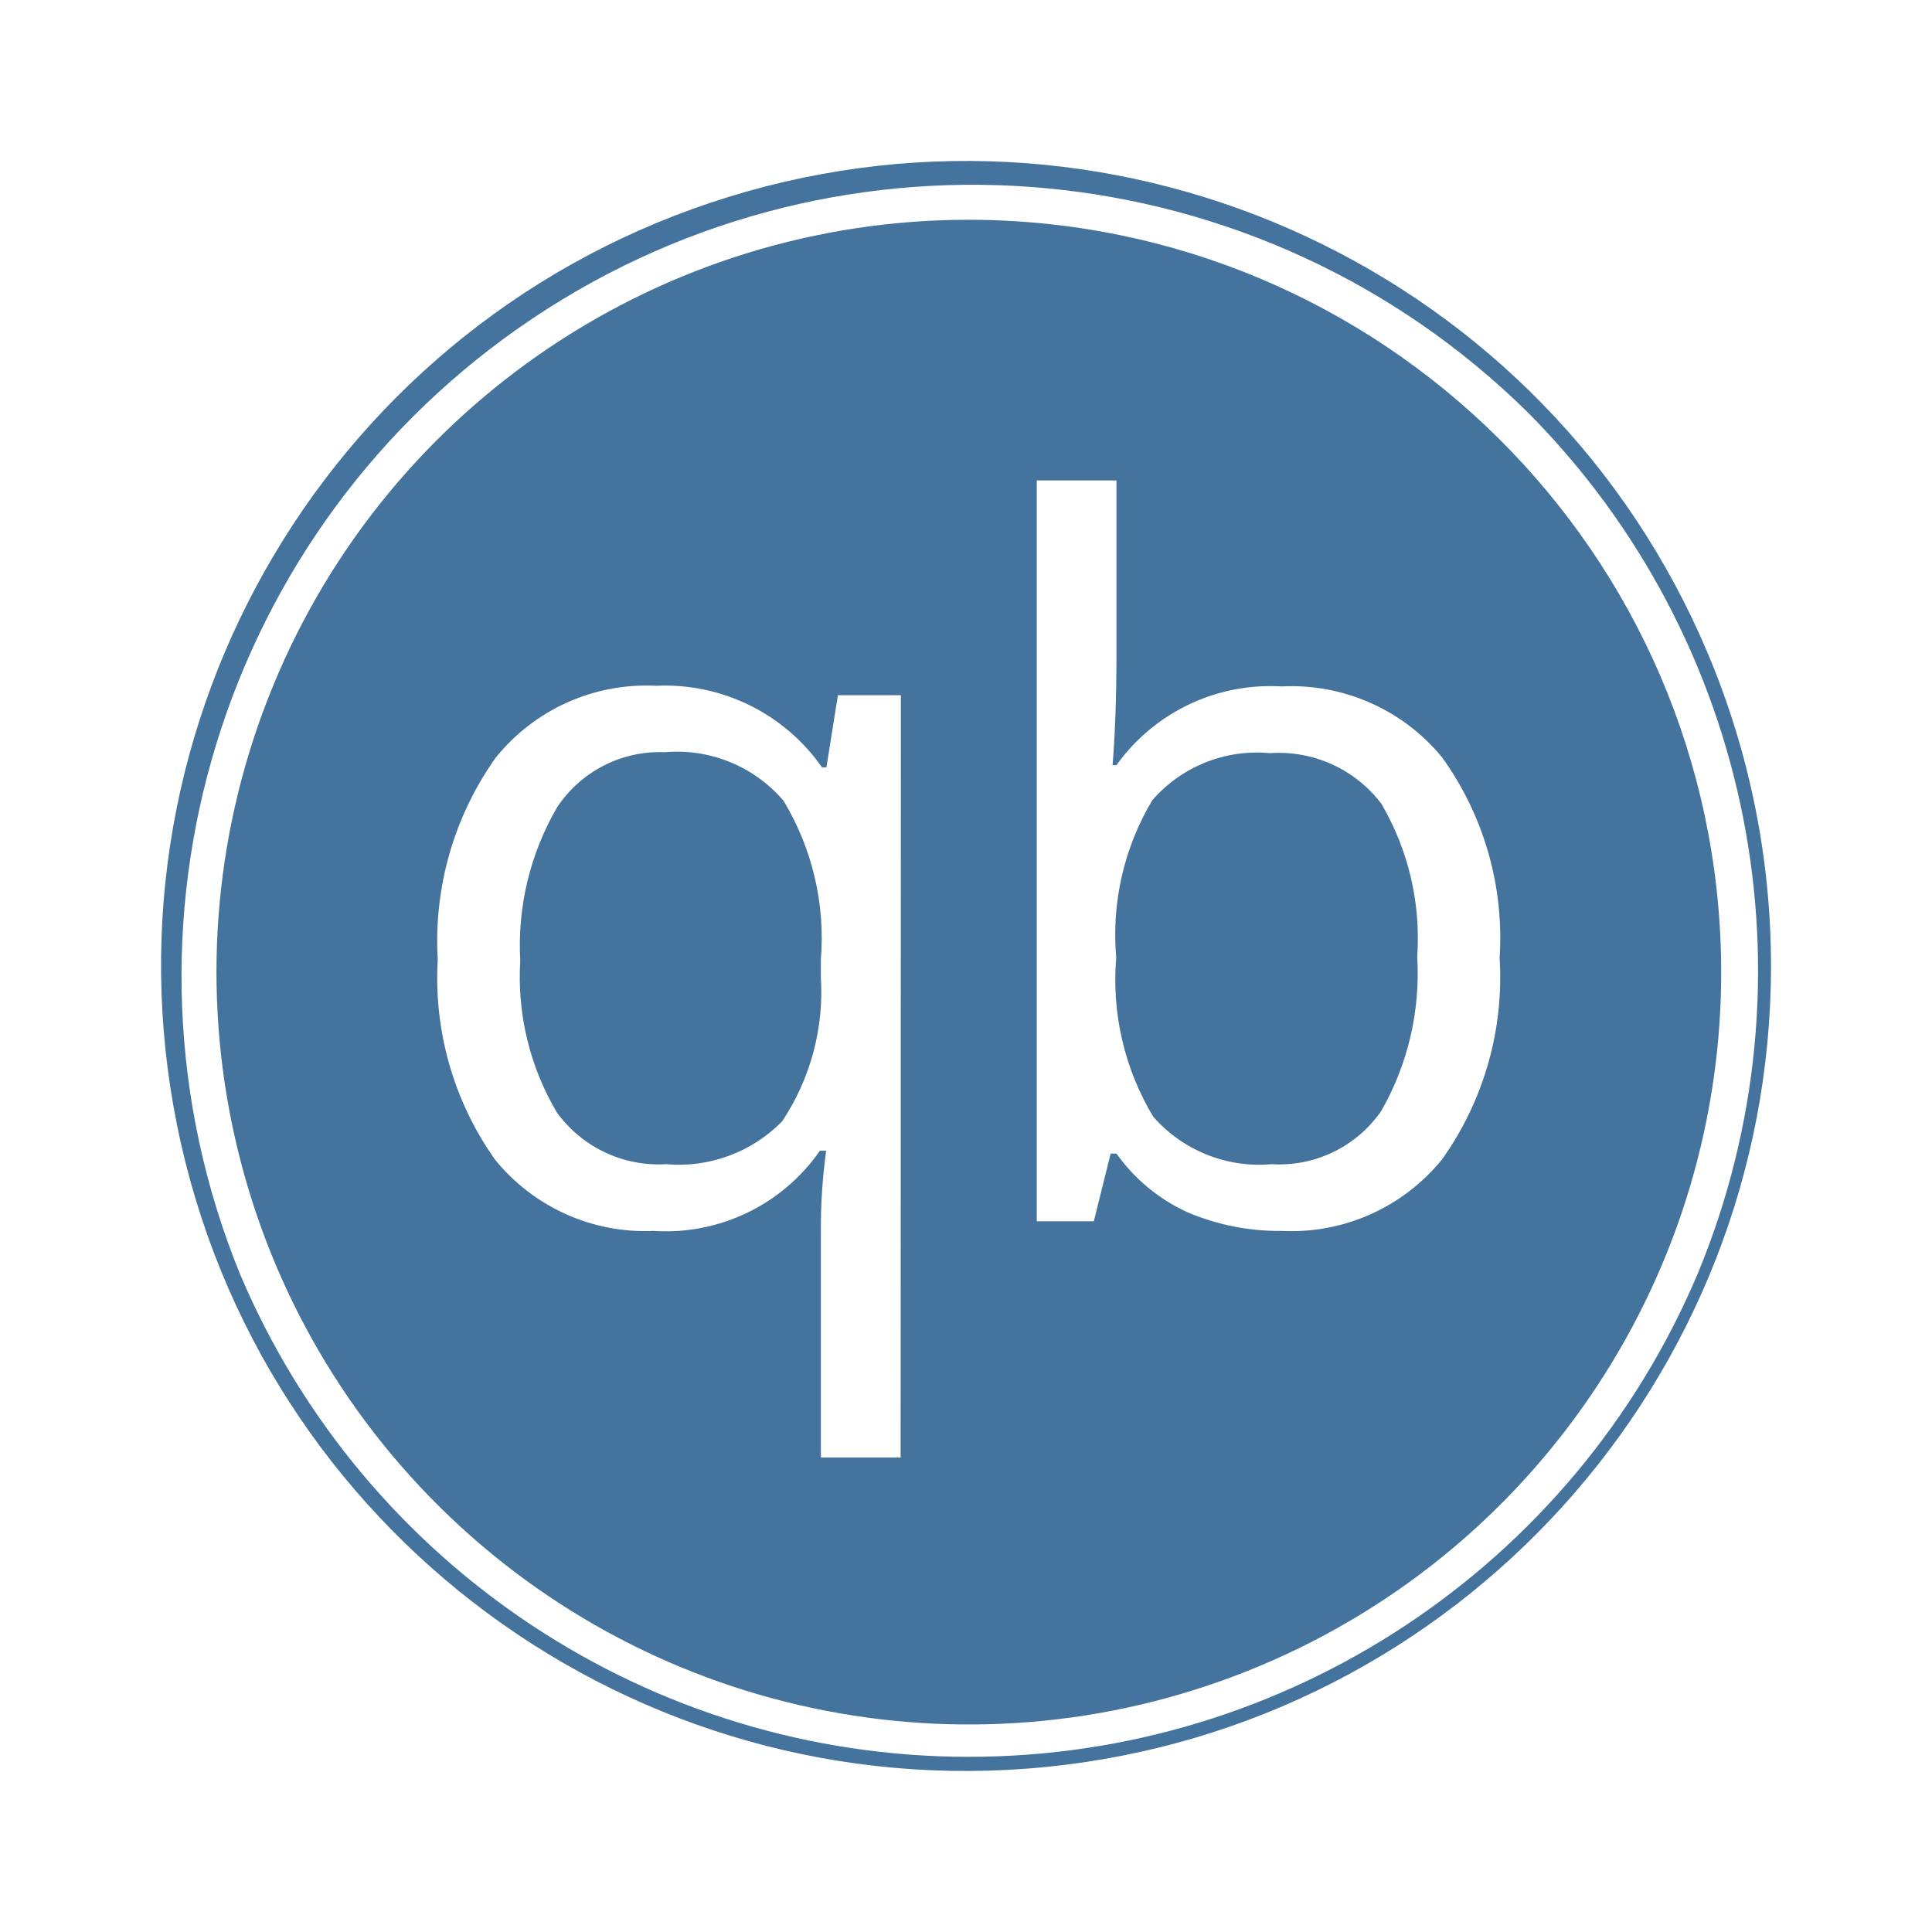
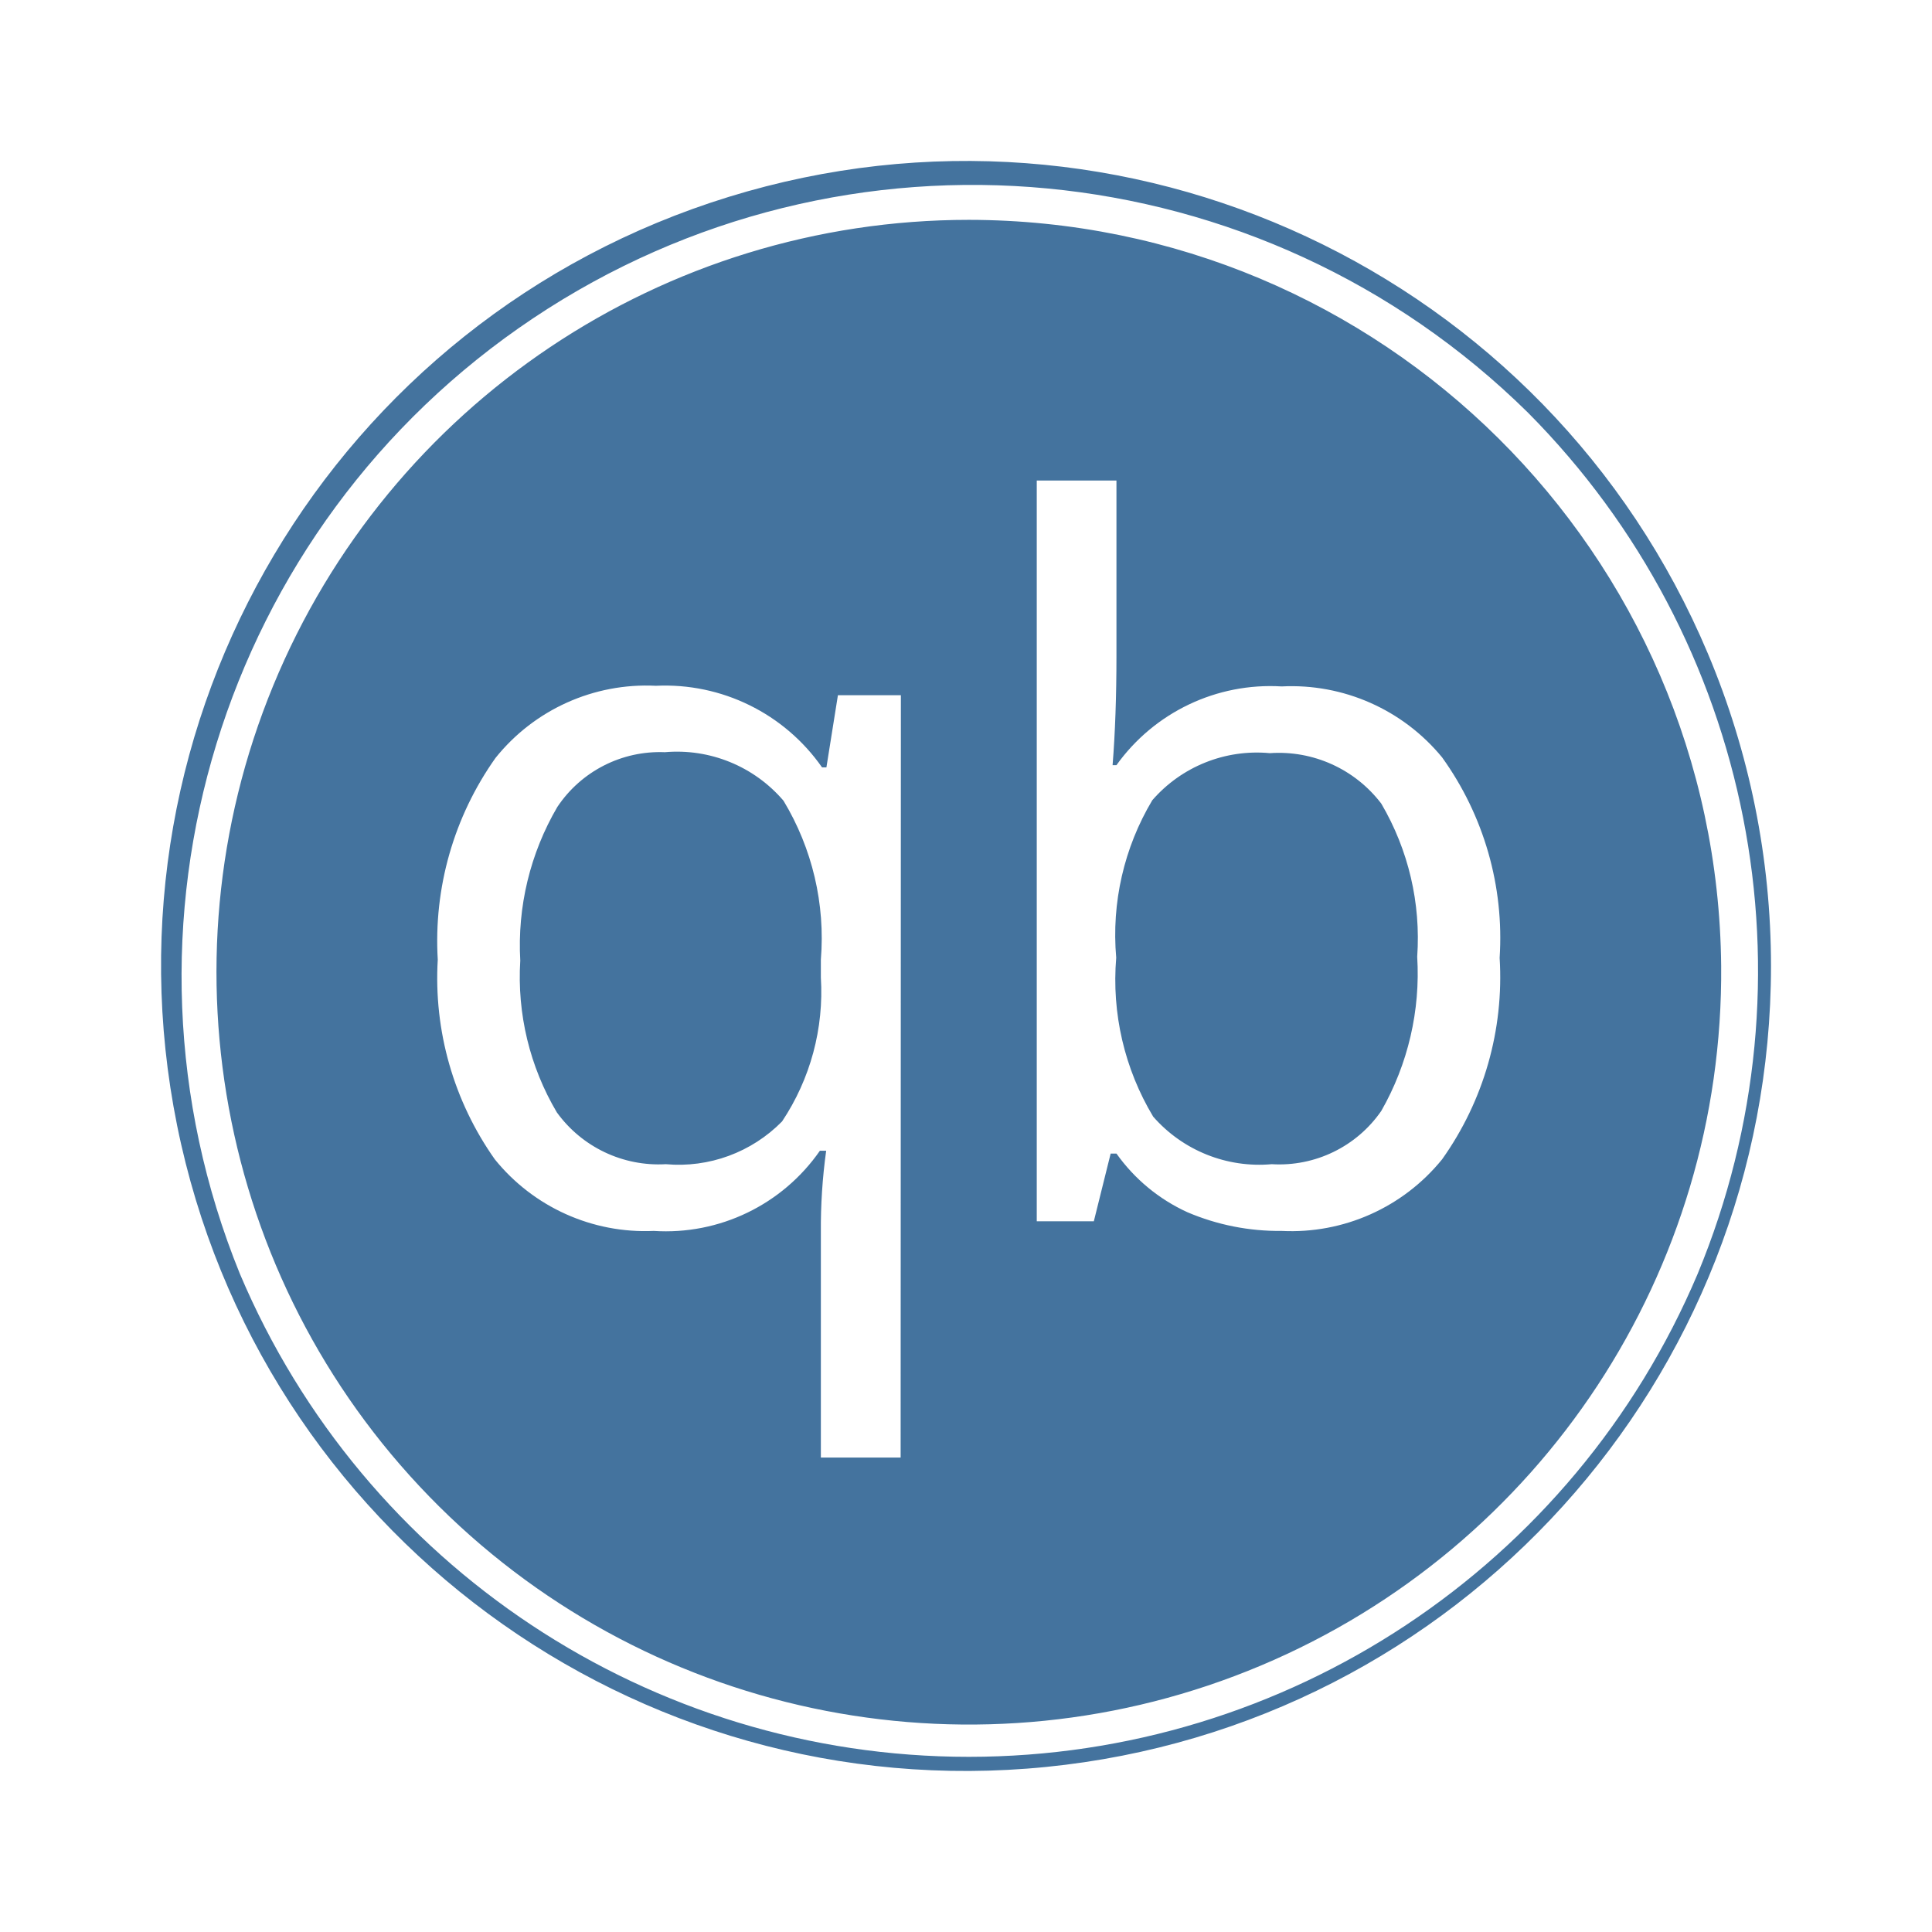
<svg xmlns="http://www.w3.org/2000/svg" viewBox="0 0 24 24">
-   <path fill="#44739e" d="M12.035 2.73a9.346 9.346 0 1 0 9.346 9.269 9.357 9.357 0 0 0-9.346-9.269m-.847 15.376h-.991v-2.797a7 7 0 0 1 .066-1.014h-.078a2.33 2.33 0 0 1-2.064.996 2.4 2.4 0 0 1-1.974-.889 3.9 3.9 0 0 1-.709-2.481 3.93 3.93 0 0 1 .717-2.505 2.4 2.4 0 0 1 1.993-.897 2.38 2.38 0 0 1 2.064 1.014h.054l.143-.897h.782Zm6.726-3.704a2.41 2.41 0 0 1-1.993.889 2.9 2.9 0 0 1-1.17-.232 2.2 2.2 0 0 1-.882-.729h-.072l-.209.841h-.709V5.968h.99v2.177q0 .759-.048 1.36h.048a2.35 2.35 0 0 1 2.052-.978 2.42 2.42 0 0 1 1.993.881 3.84 3.84 0 0 1 .715 2.491 3.9 3.9 0 0 1-.715 2.503m3.302-6.283a9.999 9.999 0 1 0 .784 3.88 10 10 0 0 0-.784-3.88m-.127 7.705a9.832 9.832 0 0 1-18.109 0A9.826 9.826 0 0 1 18.983 5.127a9.835 9.835 0 0 1 2.106 10.697m-12.83-6.48a1.53 1.53 0 0 0-1.336.681 3.4 3.4 0 0 0-.46 1.908 3.3 3.3 0 0 0 .454 1.885 1.56 1.56 0 0 0 1.354.644 1.8 1.8 0 0 0 1.444-.531 2.9 2.9 0 0 0 .482-1.789v-.221a3.3 3.3 0 0 0-.464-1.974 1.74 1.74 0 0 0-1.474-.603m7.515.012a1.72 1.72 0 0 0-1.46.585 3.26 3.26 0 0 0-.448 1.956 3.3 3.3 0 0 0 .459 1.974 1.75 1.75 0 0 0 1.473.591 1.54 1.54 0 0 0 1.361-.662 3.44 3.44 0 0 0 .446-1.915 3.3 3.3 0 0 0-.446-1.902 1.6 1.6 0 0 0-1.385-.627" />
+   <path fill="#44739e" d="M12.035 2.731a9.346 9.346 0 1 0 9.346 9.268 9.357 9.357 0 0 0-9.346-9.268m-.847 15.375h-.991v-2.797a7 7 0 0 1 .066-1.014h-.078a2.33 2.33 0 0 1-2.064.996 2.4 2.4 0 0 1-1.974-.889 3.9 3.9 0 0 1-.709-2.481 3.93 3.93 0 0 1 .717-2.505 2.4 2.4 0 0 1 1.993-.897 2.38 2.38 0 0 1 2.064 1.014h.054l.143-.897h.782Zm6.726-3.704a2.41 2.41 0 0 1-1.993.889 2.9 2.9 0 0 1-1.17-.232 2.2 2.2 0 0 1-.882-.729h-.072l-.209.841h-.709V5.969h.99v2.176q0 .759-.048 1.36h.048a2.35 2.35 0 0 1 2.052-.978 2.42 2.42 0 0 1 1.993.881 3.84 3.84 0 0 1 .715 2.491 3.9 3.9 0 0 1-.715 2.503m3.302-6.283a9.999 9.999 0 1 0 .784 3.88 10 10 0 0 0-.784-3.88m-.127 7.705a9.832 9.832 0 0 1-18.109 0A9.826 9.826 0 0 1 18.983 5.128a9.835 9.835 0 0 1 2.106 10.696m-12.83-6.48a1.53 1.53 0 0 0-1.336.681 3.4 3.4 0 0 0-.46 1.908 3.3 3.3 0 0 0 .454 1.885 1.56 1.56 0 0 0 1.354.644 1.8 1.8 0 0 0 1.444-.531 2.9 2.9 0 0 0 .482-1.789v-.221a3.3 3.3 0 0 0-.464-1.974 1.74 1.74 0 0 0-1.474-.603m7.515.012a1.72 1.72 0 0 0-1.46.585 3.26 3.26 0 0 0-.448 1.956 3.3 3.3 0 0 0 .459 1.974 1.75 1.75 0 0 0 1.473.591 1.54 1.54 0 0 0 1.361-.662 3.44 3.44 0 0 0 .446-1.915 3.3 3.3 0 0 0-.446-1.902 1.6 1.6 0 0 0-1.385-.627" />
</svg>
